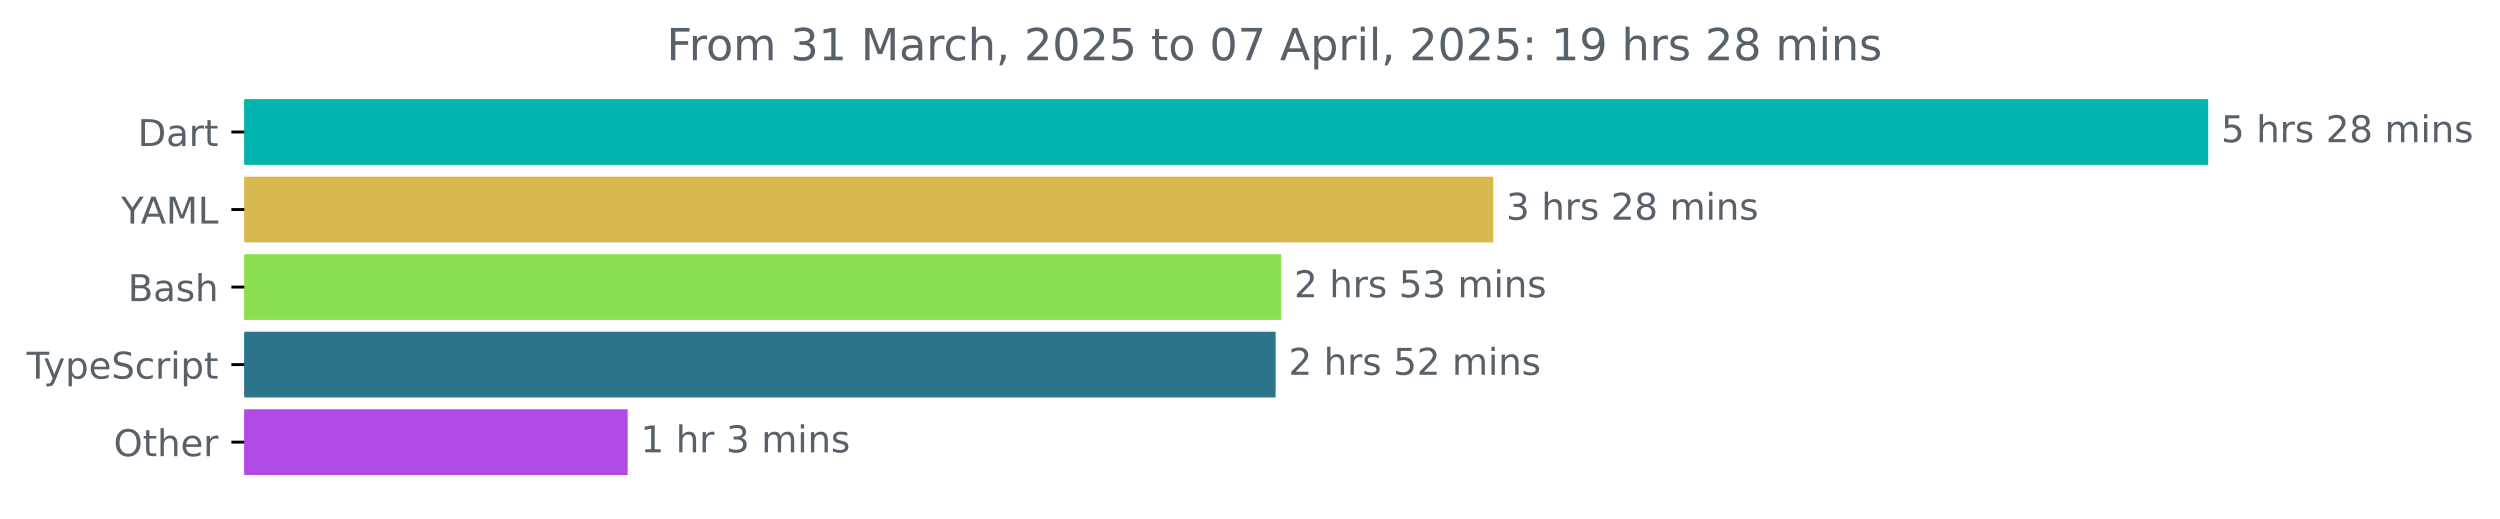
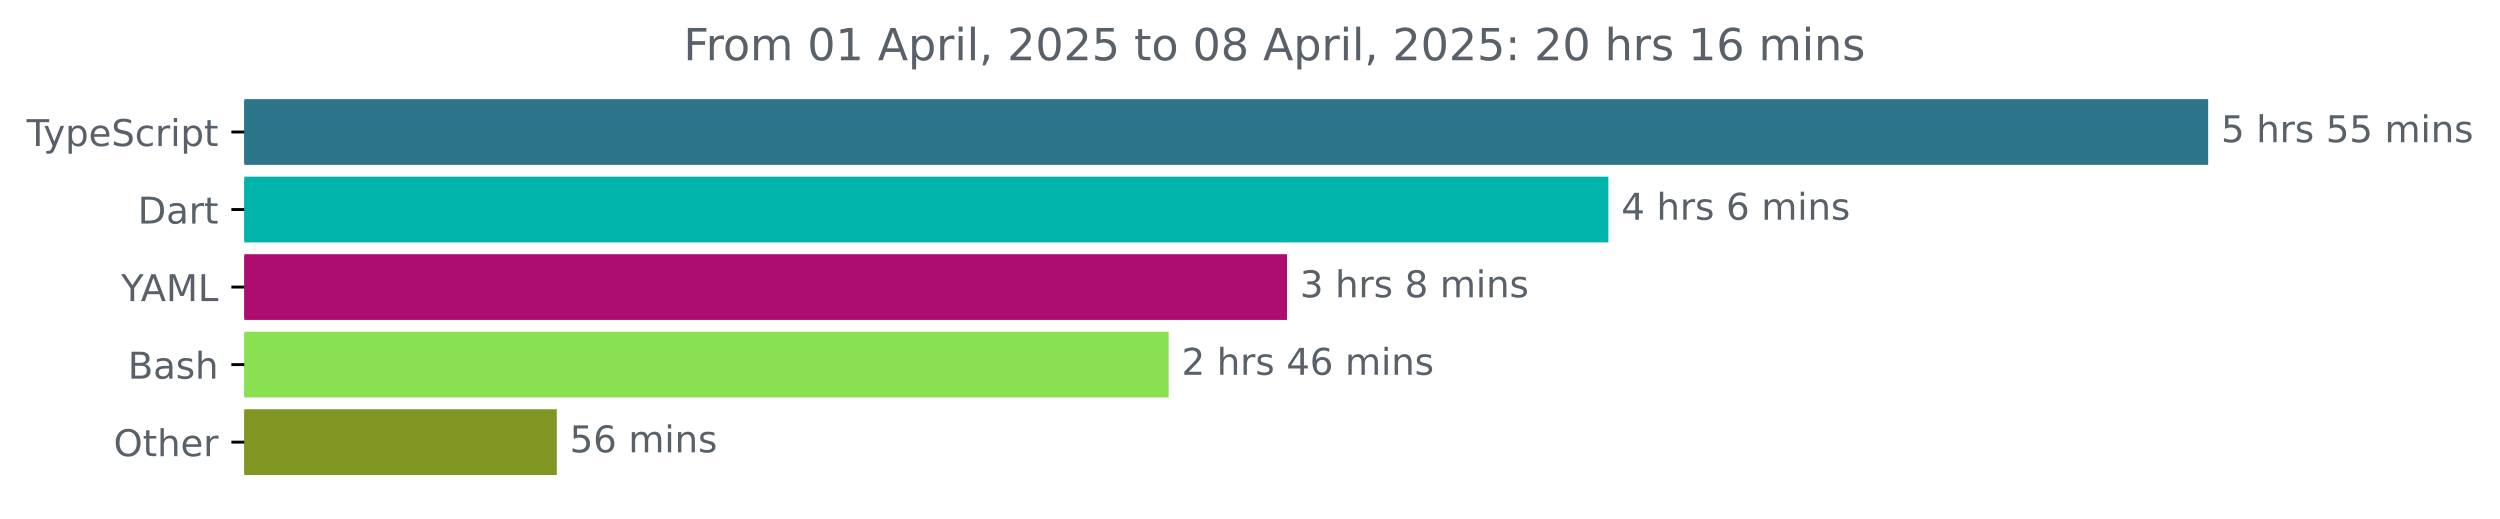
<svg xmlns="http://www.w3.org/2000/svg" xmlns:xlink="http://www.w3.org/1999/xlink" width="677.144pt" height="140.398pt" viewBox="0 0 677.144 140.398" version="1.1">
  <defs>
    <style type="text/css">*{stroke-linejoin: round; stroke-linecap: butt}</style>
  </defs>
  <g id="figure_1">
    <g id="patch_1">
      <path d="M -0 140.398  L 677.144 140.398  L 677.144 0  L -0 0  L -0 140.398  z " style="fill: none" />
    </g>
    <g id="axes_1">
      <g id="patch_2">
-         <path d="M 66.17 27.358  L 597.599 27.358  L 597.599 44.158  L 66.17 44.158  z " clip-path="url(#p61d9cced37)" style="fill: #00b4ab; stroke: #00b4ab; stroke-linejoin: miter" />
+         <path d="M 66.17 27.358  L 597.599 27.358  L 597.599 44.158  L 66.17 44.158  z " clip-path="url(#p3dbaa65c99)" style="fill: #2b7489; stroke: #2b7489; stroke-linejoin: miter" />
      </g>
      <g id="patch_3">
-         <path d="M 66.17 48.358  L 403.957 48.358  L 403.957 65.158  L 66.17 65.158  z " clip-path="url(#p61d9cced37)" style="fill: #d8b94f; stroke: #d8b94f; stroke-linejoin: miter" />
+         <path d="M 66.17 48.358  L 435.147 48.358  L 435.147 65.158  L 66.17 65.158  z " clip-path="url(#p3dbaa65c99)" style="fill: #00b4ab; stroke: #00b4ab; stroke-linejoin: miter" />
      </g>
      <g id="patch_4">
-         <path d="M 66.17 69.358  L 346.526 69.358  L 346.526 86.158  L 66.17 86.158  z " clip-path="url(#p61d9cced37)" style="fill: #89e051; stroke: #89e051; stroke-linejoin: miter" />
+         <path d="M 66.17 69.358  L 348.093 69.358  L 348.093 86.158  L 66.17 86.158  z " clip-path="url(#p3dbaa65c99)" style="fill: #ad0d6e; stroke: #ad0d6e; stroke-linejoin: miter" />
      </g>
      <g id="patch_5">
-         <path d="M 66.17 90.358  L 345.014 90.358  L 345.014 107.158  L 66.17 107.158  z " clip-path="url(#p61d9cced37)" style="fill: #2b7489; stroke: #2b7489; stroke-linejoin: miter" />
+         <path d="M 66.17 90.358  L 316.04 90.358  L 316.04 107.158  L 66.17 107.158  z " clip-path="url(#p3dbaa65c99)" style="fill: #89e051; stroke: #89e051; stroke-linejoin: miter" />
      </g>
      <g id="patch_6">
-         <path d="M 66.17 111.358  L 169.509 111.358  L 169.509 128.158  L 66.17 128.158  z " clip-path="url(#p61d9cced37)" style="fill: #b24ae6; stroke: #b24ae6; stroke-linejoin: miter" />
+         <path d="M 66.17 111.358  L 150.31 111.358  L 150.31 128.158  L 66.17 128.158  z " clip-path="url(#p3dbaa65c99)" style="fill: #7f9623; stroke: #7f9623; stroke-linejoin: miter" />
      </g>
      <g id="matplotlib.axis_1" />
      <g id="matplotlib.axis_2">
        <g id="ytick_1">
          <g id="line2d_1">
            <defs>
-               <path id="m7cb1b6fe44" d="M 0 0  L -3.5 0  " style="stroke: #000000; stroke-width: 0.8" />
+               <path id="ma6ef245ecc" d="M 0 0  L -3.5 0  " style="stroke: #000000; stroke-width: 0.8" />
            </defs>
            <g>
-               <use xlink:href="#m7cb1b6fe44" x="66.17" y="35.758" style="stroke: #000000; stroke-width: 0.8" />
+               <use xlink:href="#ma6ef245ecc" x="66.17" y="35.758" style="stroke: #000000; stroke-width: 0.8" />
            </g>
          </g>
          <g id="text_1">
-             <g style="fill: #586069" transform="translate(37.31094 39.55734) scale(0.1 -0.1)">
-               <defs>
-                 <path id="DejaVuSans-44" d="M 1259 4147  L 1259 519  L 2022 519  Q 2988 519 3436 956  Q 3884 1394 3884 2338  Q 3884 3275 3436 3711  Q 2988 4147 2022 4147  L 1259 4147  z M 628 4666  L 1925 4666  Q 3281 4666 3915 4102  Q 4550 3538 4550 2338  Q 4550 1131 3912 565  Q 3275 0 1925 0  L 628 0  L 628 4666  z " transform="scale(0.015625)" />
-                 <path id="DejaVuSans-61" d="M 2194 1759  Q 1497 1759 1228 1600  Q 959 1441 959 1056  Q 959 750 1161 570  Q 1363 391 1709 391  Q 2188 391 2477 730  Q 2766 1069 2766 1631  L 2766 1759  L 2194 1759  z M 3341 1997  L 3341 0  L 2766 0  L 2766 531  Q 2569 213 2275 61  Q 1981 -91 1556 -91  Q 1019 -91 701 211  Q 384 513 384 1019  Q 384 1609 779 1909  Q 1175 2209 1959 2209  L 2766 2209  L 2766 2266  Q 2766 2663 2505 2880  Q 2244 3097 1772 3097  Q 1472 3097 1187 3025  Q 903 2953 641 2809  L 641 3341  Q 956 3463 1253 3523  Q 1550 3584 1831 3584  Q 2591 3584 2966 3190  Q 3341 2797 3341 1997  z " transform="scale(0.015625)" />
-                 <path id="DejaVuSans-72" d="M 2631 2963  Q 2534 3019 2420 3045  Q 2306 3072 2169 3072  Q 1681 3072 1420 2755  Q 1159 2438 1159 1844  L 1159 0  L 581 0  L 581 3500  L 1159 3500  L 1159 2956  Q 1341 3275 1631 3429  Q 1922 3584 2338 3584  Q 2397 3584 2469 3576  Q 2541 3569 2628 3553  L 2631 2963  z " transform="scale(0.015625)" />
-                 <path id="DejaVuSans-74" d="M 1172 4494  L 1172 3500  L 2356 3500  L 2356 3053  L 1172 3053  L 1172 1153  Q 1172 725 1289 603  Q 1406 481 1766 481  L 2356 481  L 2356 0  L 1766 0  Q 1100 0 847 248  Q 594 497 594 1153  L 594 3053  L 172 3053  L 172 3500  L 594 3500  L 594 4494  L 1172 4494  z " transform="scale(0.015625)" />
-               </defs>
-               <use xlink:href="#DejaVuSans-44" />
-               <use xlink:href="#DejaVuSans-61" x="77.002" />
-               <use xlink:href="#DejaVuSans-72" x="138.281" />
-               <use xlink:href="#DejaVuSans-74" x="179.395" />
-             </g>
-           </g>
-         </g>
-         <g id="ytick_2">
-           <g id="line2d_2">
-             <g>
-               <use xlink:href="#m7cb1b6fe44" x="66.17" y="56.758" style="stroke: #000000; stroke-width: 0.8" />
-             </g>
-           </g>
-           <g id="text_2">
-             <g style="fill: #586069" transform="translate(32.79688 60.55734) scale(0.1 -0.1)">
-               <defs>
-                 <path id="DejaVuSans-59" d="M -13 4666  L 666 4666  L 1959 2747  L 3244 4666  L 3922 4666  L 2272 2222  L 2272 0  L 1638 0  L 1638 2222  L -13 4666  z " transform="scale(0.015625)" />
-                 <path id="DejaVuSans-41" d="M 2188 4044  L 1331 1722  L 3047 1722  L 2188 4044  z M 1831 4666  L 2547 4666  L 4325 0  L 3669 0  L 3244 1197  L 1141 1197  L 716 0  L 50 0  L 1831 4666  z " transform="scale(0.015625)" />
-                 <path id="DejaVuSans-4d" d="M 628 4666  L 1569 4666  L 2759 1491  L 3956 4666  L 4897 4666  L 4897 0  L 4281 0  L 4281 4097  L 3078 897  L 2444 897  L 1241 4097  L 1241 0  L 628 0  L 628 4666  z " transform="scale(0.015625)" />
-                 <path id="DejaVuSans-4c" d="M 628 4666  L 1259 4666  L 1259 531  L 3531 531  L 3531 0  L 628 0  L 628 4666  z " transform="scale(0.015625)" />
-               </defs>
-               <use xlink:href="#DejaVuSans-59" />
-               <use xlink:href="#DejaVuSans-41" x="53.334" />
-               <use xlink:href="#DejaVuSans-4d" x="121.742" />
-               <use xlink:href="#DejaVuSans-4c" x="208.021" />
-             </g>
-           </g>
-         </g>
-         <g id="ytick_3">
-           <g id="line2d_3">
-             <g>
-               <use xlink:href="#m7cb1b6fe44" x="66.17" y="77.758" style="stroke: #000000; stroke-width: 0.8" />
-             </g>
-           </g>
-           <g id="text_3">
-             <g style="fill: #586069" transform="translate(34.63437 81.55734) scale(0.1 -0.1)">
-               <defs>
-                 <path id="DejaVuSans-42" d="M 1259 2228  L 1259 519  L 2272 519  Q 2781 519 3026 730  Q 3272 941 3272 1375  Q 3272 1813 3026 2020  Q 2781 2228 2272 2228  L 1259 2228  z M 1259 4147  L 1259 2741  L 2194 2741  Q 2656 2741 2882 2914  Q 3109 3088 3109 3444  Q 3109 3797 2882 3972  Q 2656 4147 2194 4147  L 1259 4147  z M 628 4666  L 2241 4666  Q 2963 4666 3353 4366  Q 3744 4066 3744 3513  Q 3744 3084 3544 2831  Q 3344 2578 2956 2516  Q 3422 2416 3680 2098  Q 3938 1781 3938 1306  Q 3938 681 3513 340  Q 3088 0 2303 0  L 628 0  L 628 4666  z " transform="scale(0.015625)" />
-                 <path id="DejaVuSans-73" d="M 2834 3397  L 2834 2853  Q 2591 2978 2328 3040  Q 2066 3103 1784 3103  Q 1356 3103 1142 2972  Q 928 2841 928 2578  Q 928 2378 1081 2264  Q 1234 2150 1697 2047  L 1894 2003  Q 2506 1872 2764 1633  Q 3022 1394 3022 966  Q 3022 478 2636 193  Q 2250 -91 1575 -91  Q 1294 -91 989 -36  Q 684 19 347 128  L 347 722  Q 666 556 975 473  Q 1284 391 1588 391  Q 1994 391 2212 530  Q 2431 669 2431 922  Q 2431 1156 2273 1281  Q 2116 1406 1581 1522  L 1381 1569  Q 847 1681 609 1914  Q 372 2147 372 2553  Q 372 3047 722 3315  Q 1072 3584 1716 3584  Q 2034 3584 2315 3537  Q 2597 3491 2834 3397  z " transform="scale(0.015625)" />
-                 <path id="DejaVuSans-68" d="M 3513 2113  L 3513 0  L 2938 0  L 2938 2094  Q 2938 2591 2744 2837  Q 2550 3084 2163 3084  Q 1697 3084 1428 2787  Q 1159 2491 1159 1978  L 1159 0  L 581 0  L 581 4863  L 1159 4863  L 1159 2956  Q 1366 3272 1645 3428  Q 1925 3584 2291 3584  Q 2894 3584 3203 3211  Q 3513 2838 3513 2113  z " transform="scale(0.015625)" />
-               </defs>
-               <use xlink:href="#DejaVuSans-42" />
-               <use xlink:href="#DejaVuSans-61" x="68.604" />
-               <use xlink:href="#DejaVuSans-73" x="129.883" />
-               <use xlink:href="#DejaVuSans-68" x="181.982" />
-             </g>
-           </g>
-         </g>
-         <g id="ytick_4">
-           <g id="line2d_4">
-             <g>
-               <use xlink:href="#m7cb1b6fe44" x="66.17" y="98.758" style="stroke: #000000; stroke-width: 0.8" />
-             </g>
-           </g>
-           <g id="text_4">
-             <g style="fill: #586069" transform="translate(7.2 102.5573) scale(0.1 -0.1)">
+             <g style="fill: #586069" transform="translate(7.2 39.55734) scale(0.1 -0.1)">
              <defs>
                <path id="DejaVuSans-54" d="M -19 4666  L 3928 4666  L 3928 4134  L 2272 4134  L 2272 0  L 1638 0  L 1638 4134  L -19 4134  L -19 4666  z " transform="scale(0.015625)" />
                <path id="DejaVuSans-79" d="M 2059 -325  Q 1816 -950 1584 -1140  Q 1353 -1331 966 -1331  L 506 -1331  L 506 -850  L 844 -850  Q 1081 -850 1212 -737  Q 1344 -625 1503 -206  L 1606 56  L 191 3500  L 800 3500  L 1894 763  L 2988 3500  L 3597 3500  L 2059 -325  z " transform="scale(0.015625)" />
                <path id="DejaVuSans-70" d="M 1159 525  L 1159 -1331  L 581 -1331  L 581 3500  L 1159 3500  L 1159 2969  Q 1341 3281 1617 3432  Q 1894 3584 2278 3584  Q 2916 3584 3314 3078  Q 3713 2572 3713 1747  Q 3713 922 3314 415  Q 2916 -91 2278 -91  Q 1894 -91 1617 61  Q 1341 213 1159 525  z M 3116 1747  Q 3116 2381 2855 2742  Q 2594 3103 2138 3103  Q 1681 3103 1420 2742  Q 1159 2381 1159 1747  Q 1159 1113 1420 752  Q 1681 391 2138 391  Q 2594 391 2855 752  Q 3116 1113 3116 1747  z " transform="scale(0.015625)" />
                <path id="DejaVuSans-65" d="M 3597 1894  L 3597 1613  L 953 1613  Q 991 1019 1311 708  Q 1631 397 2203 397  Q 2534 397 2845 478  Q 3156 559 3463 722  L 3463 178  Q 3153 47 2828 -22  Q 2503 -91 2169 -91  Q 1331 -91 842 396  Q 353 884 353 1716  Q 353 2575 817 3079  Q 1281 3584 2069 3584  Q 2775 3584 3186 3129  Q 3597 2675 3597 1894  z M 3022 2063  Q 3016 2534 2758 2815  Q 2500 3097 2075 3097  Q 1594 3097 1305 2825  Q 1016 2553 972 2059  L 3022 2063  z " transform="scale(0.015625)" />
                <path id="DejaVuSans-53" d="M 3425 4513  L 3425 3897  Q 3066 4069 2747 4153  Q 2428 4238 2131 4238  Q 1616 4238 1336 4038  Q 1056 3838 1056 3469  Q 1056 3159 1242 3001  Q 1428 2844 1947 2747  L 2328 2669  Q 3034 2534 3370 2195  Q 3706 1856 3706 1288  Q 3706 609 3251 259  Q 2797 -91 1919 -91  Q 1588 -91 1214 -16  Q 841 59 441 206  L 441 856  Q 825 641 1194 531  Q 1563 422 1919 422  Q 2459 422 2753 634  Q 3047 847 3047 1241  Q 3047 1584 2836 1778  Q 2625 1972 2144 2069  L 1759 2144  Q 1053 2284 737 2584  Q 422 2884 422 3419  Q 422 4038 858 4394  Q 1294 4750 2059 4750  Q 2388 4750 2728 4690  Q 3069 4631 3425 4513  z " transform="scale(0.015625)" />
                <path id="DejaVuSans-63" d="M 3122 3366  L 3122 2828  Q 2878 2963 2633 3030  Q 2388 3097 2138 3097  Q 1578 3097 1268 2742  Q 959 2388 959 1747  Q 959 1106 1268 751  Q 1578 397 2138 397  Q 2388 397 2633 464  Q 2878 531 3122 666  L 3122 134  Q 2881 22 2623 -34  Q 2366 -91 2075 -91  Q 1284 -91 818 406  Q 353 903 353 1747  Q 353 2603 823 3093  Q 1294 3584 2113 3584  Q 2378 3584 2631 3529  Q 2884 3475 3122 3366  z " transform="scale(0.015625)" />
+                 <path id="DejaVuSans-72" d="M 2631 2963  Q 2534 3019 2420 3045  Q 2306 3072 2169 3072  Q 1681 3072 1420 2755  Q 1159 2438 1159 1844  L 1159 0  L 581 0  L 581 3500  L 1159 3500  L 1159 2956  Q 1341 3275 1631 3429  Q 1922 3584 2338 3584  Q 2397 3584 2469 3576  Q 2541 3569 2628 3553  L 2631 2963  z " transform="scale(0.015625)" />
                <path id="DejaVuSans-69" d="M 603 3500  L 1178 3500  L 1178 0  L 603 0  L 603 3500  z M 603 4863  L 1178 4863  L 1178 4134  L 603 4134  L 603 4863  z " transform="scale(0.015625)" />
+                 <path id="DejaVuSans-74" d="M 1172 4494  L 1172 3500  L 2356 3500  L 2356 3053  L 1172 3053  L 1172 1153  Q 1172 725 1289 603  Q 1406 481 1766 481  L 2356 481  L 2356 0  L 1766 0  Q 1100 0 847 248  Q 594 497 594 1153  L 594 3053  L 172 3053  L 172 3500  L 594 3500  L 594 4494  L 1172 4494  z " transform="scale(0.015625)" />
              </defs>
              <use xlink:href="#DejaVuSans-54" />
              <use xlink:href="#DejaVuSans-79" x="45.459" />
              <use xlink:href="#DejaVuSans-70" x="104.639" />
              <use xlink:href="#DejaVuSans-65" x="168.115" />
              <use xlink:href="#DejaVuSans-53" x="229.639" />
              <use xlink:href="#DejaVuSans-63" x="293.115" />
              <use xlink:href="#DejaVuSans-72" x="348.096" />
              <use xlink:href="#DejaVuSans-69" x="389.209" />
              <use xlink:href="#DejaVuSans-70" x="416.992" />
              <use xlink:href="#DejaVuSans-74" x="480.469" />
            </g>
          </g>
        </g>
+         <g id="ytick_2">
+           <g id="line2d_2">
+             <g>
+               <use xlink:href="#ma6ef245ecc" x="66.17" y="56.758" style="stroke: #000000; stroke-width: 0.8" />
+             </g>
+           </g>
+           <g id="text_2">
+             <g style="fill: #586069" transform="translate(37.31094 60.55734) scale(0.1 -0.1)">
+               <defs>
+                 <path id="DejaVuSans-44" d="M 1259 4147  L 1259 519  L 2022 519  Q 2988 519 3436 956  Q 3884 1394 3884 2338  Q 3884 3275 3436 3711  Q 2988 4147 2022 4147  L 1259 4147  z M 628 4666  L 1925 4666  Q 3281 4666 3915 4102  Q 4550 3538 4550 2338  Q 4550 1131 3912 565  Q 3275 0 1925 0  L 628 0  L 628 4666  z " transform="scale(0.015625)" />
+                 <path id="DejaVuSans-61" d="M 2194 1759  Q 1497 1759 1228 1600  Q 959 1441 959 1056  Q 959 750 1161 570  Q 1363 391 1709 391  Q 2188 391 2477 730  Q 2766 1069 2766 1631  L 2766 1759  L 2194 1759  z M 3341 1997  L 3341 0  L 2766 0  L 2766 531  Q 2569 213 2275 61  Q 1981 -91 1556 -91  Q 1019 -91 701 211  Q 384 513 384 1019  Q 384 1609 779 1909  Q 1175 2209 1959 2209  L 2766 2209  L 2766 2266  Q 2766 2663 2505 2880  Q 2244 3097 1772 3097  Q 1472 3097 1187 3025  Q 903 2953 641 2809  L 641 3341  Q 956 3463 1253 3523  Q 1550 3584 1831 3584  Q 2591 3584 2966 3190  Q 3341 2797 3341 1997  z " transform="scale(0.015625)" />
+               </defs>
+               <use xlink:href="#DejaVuSans-44" />
+               <use xlink:href="#DejaVuSans-61" x="77.002" />
+               <use xlink:href="#DejaVuSans-72" x="138.281" />
+               <use xlink:href="#DejaVuSans-74" x="179.395" />
+             </g>
+           </g>
+         </g>
+         <g id="ytick_3">
+           <g id="line2d_3">
+             <g>
+               <use xlink:href="#ma6ef245ecc" x="66.17" y="77.758" style="stroke: #000000; stroke-width: 0.8" />
+             </g>
+           </g>
+           <g id="text_3">
+             <g style="fill: #586069" transform="translate(32.79688 81.55734) scale(0.1 -0.1)">
+               <defs>
+                 <path id="DejaVuSans-59" d="M -13 4666  L 666 4666  L 1959 2747  L 3244 4666  L 3922 4666  L 2272 2222  L 2272 0  L 1638 0  L 1638 2222  L -13 4666  z " transform="scale(0.015625)" />
+                 <path id="DejaVuSans-41" d="M 2188 4044  L 1331 1722  L 3047 1722  L 2188 4044  z M 1831 4666  L 2547 4666  L 4325 0  L 3669 0  L 3244 1197  L 1141 1197  L 716 0  L 50 0  L 1831 4666  z " transform="scale(0.015625)" />
+                 <path id="DejaVuSans-4d" d="M 628 4666  L 1569 4666  L 2759 1491  L 3956 4666  L 4897 4666  L 4897 0  L 4281 0  L 4281 4097  L 3078 897  L 2444 897  L 1241 4097  L 1241 0  L 628 0  L 628 4666  z " transform="scale(0.015625)" />
+                 <path id="DejaVuSans-4c" d="M 628 4666  L 1259 4666  L 1259 531  L 3531 531  L 3531 0  L 628 0  L 628 4666  z " transform="scale(0.015625)" />
+               </defs>
+               <use xlink:href="#DejaVuSans-59" />
+               <use xlink:href="#DejaVuSans-41" x="53.334" />
+               <use xlink:href="#DejaVuSans-4d" x="121.742" />
+               <use xlink:href="#DejaVuSans-4c" x="208.021" />
+             </g>
+           </g>
+         </g>
+         <g id="ytick_4">
+           <g id="line2d_4">
+             <g>
+               <use xlink:href="#ma6ef245ecc" x="66.17" y="98.758" style="stroke: #000000; stroke-width: 0.8" />
+             </g>
+           </g>
+           <g id="text_4">
+             <g style="fill: #586069" transform="translate(34.63437 102.5573) scale(0.1 -0.1)">
+               <defs>
+                 <path id="DejaVuSans-42" d="M 1259 2228  L 1259 519  L 2272 519  Q 2781 519 3026 730  Q 3272 941 3272 1375  Q 3272 1813 3026 2020  Q 2781 2228 2272 2228  L 1259 2228  z M 1259 4147  L 1259 2741  L 2194 2741  Q 2656 2741 2882 2914  Q 3109 3088 3109 3444  Q 3109 3797 2882 3972  Q 2656 4147 2194 4147  L 1259 4147  z M 628 4666  L 2241 4666  Q 2963 4666 3353 4366  Q 3744 4066 3744 3513  Q 3744 3084 3544 2831  Q 3344 2578 2956 2516  Q 3422 2416 3680 2098  Q 3938 1781 3938 1306  Q 3938 681 3513 340  Q 3088 0 2303 0  L 628 0  L 628 4666  z " transform="scale(0.015625)" />
+                 <path id="DejaVuSans-73" d="M 2834 3397  L 2834 2853  Q 2591 2978 2328 3040  Q 2066 3103 1784 3103  Q 1356 3103 1142 2972  Q 928 2841 928 2578  Q 928 2378 1081 2264  Q 1234 2150 1697 2047  L 1894 2003  Q 2506 1872 2764 1633  Q 3022 1394 3022 966  Q 3022 478 2636 193  Q 2250 -91 1575 -91  Q 1294 -91 989 -36  Q 684 19 347 128  L 347 722  Q 666 556 975 473  Q 1284 391 1588 391  Q 1994 391 2212 530  Q 2431 669 2431 922  Q 2431 1156 2273 1281  Q 2116 1406 1581 1522  L 1381 1569  Q 847 1681 609 1914  Q 372 2147 372 2553  Q 372 3047 722 3315  Q 1072 3584 1716 3584  Q 2034 3584 2315 3537  Q 2597 3491 2834 3397  z " transform="scale(0.015625)" />
+                 <path id="DejaVuSans-68" d="M 3513 2113  L 3513 0  L 2938 0  L 2938 2094  Q 2938 2591 2744 2837  Q 2550 3084 2163 3084  Q 1697 3084 1428 2787  Q 1159 2491 1159 1978  L 1159 0  L 581 0  L 581 4863  L 1159 4863  L 1159 2956  Q 1366 3272 1645 3428  Q 1925 3584 2291 3584  Q 2894 3584 3203 3211  Q 3513 2838 3513 2113  z " transform="scale(0.015625)" />
+               </defs>
+               <use xlink:href="#DejaVuSans-42" />
+               <use xlink:href="#DejaVuSans-61" x="68.604" />
+               <use xlink:href="#DejaVuSans-73" x="129.883" />
+               <use xlink:href="#DejaVuSans-68" x="181.982" />
+             </g>
+           </g>
+         </g>
        <g id="ytick_5">
          <g id="line2d_5">
            <g>
-               <use xlink:href="#m7cb1b6fe44" x="66.17" y="119.758" style="stroke: #000000; stroke-width: 0.8" />
+               <use xlink:href="#ma6ef245ecc" x="66.17" y="119.758" style="stroke: #000000; stroke-width: 0.8" />
            </g>
          </g>
          <g id="text_5">
            <g style="fill: #586069" transform="translate(30.77656 123.5573) scale(0.1 -0.1)">
              <defs>
                <path id="DejaVuSans-4f" d="M 2522 4238  Q 1834 4238 1429 3725  Q 1025 3213 1025 2328  Q 1025 1447 1429 934  Q 1834 422 2522 422  Q 3209 422 3611 934  Q 4013 1447 4013 2328  Q 4013 3213 3611 3725  Q 3209 4238 2522 4238  z M 2522 4750  Q 3503 4750 4090 4092  Q 4678 3434 4678 2328  Q 4678 1225 4090 567  Q 3503 -91 2522 -91  Q 1538 -91 948 565  Q 359 1222 359 2328  Q 359 3434 948 4092  Q 1538 4750 2522 4750  z " transform="scale(0.015625)" />
              </defs>
              <use xlink:href="#DejaVuSans-4f" />
              <use xlink:href="#DejaVuSans-74" x="78.711" />
              <use xlink:href="#DejaVuSans-68" x="117.92" />
              <use xlink:href="#DejaVuSans-65" x="181.299" />
              <use xlink:href="#DejaVuSans-72" x="242.822" />
            </g>
          </g>
        </g>
      </g>
      <g id="text_6">
        <g style="fill: #586069" transform="translate(601.5989 38.5175) scale(0.1 -0.1)">
          <defs>
            <path id="DejaVuSans-35" d="M 691 4666  L 3169 4666  L 3169 4134  L 1269 4134  L 1269 2991  Q 1406 3038 1543 3061  Q 1681 3084 1819 3084  Q 2600 3084 3056 2656  Q 3513 2228 3513 1497  Q 3513 744 3044 326  Q 2575 -91 1722 -91  Q 1428 -91 1123 -41  Q 819 9 494 109  L 494 744  Q 775 591 1075 516  Q 1375 441 1709 441  Q 2250 441 2565 725  Q 2881 1009 2881 1497  Q 2881 1984 2565 2268  Q 2250 2553 1709 2553  Q 1456 2553 1204 2497  Q 953 2441 691 2322  L 691 4666  z " transform="scale(0.015625)" />
            <path id="DejaVuSans-20" transform="scale(0.015625)" />
-             <path id="DejaVuSans-32" d="M 1228 531  L 3431 531  L 3431 0  L 469 0  L 469 531  Q 828 903 1448 1529  Q 2069 2156 2228 2338  Q 2531 2678 2651 2914  Q 2772 3150 2772 3378  Q 2772 3750 2511 3984  Q 2250 4219 1831 4219  Q 1534 4219 1204 4116  Q 875 4013 500 3803  L 500 4441  Q 881 4594 1212 4672  Q 1544 4750 1819 4750  Q 2544 4750 2975 4387  Q 3406 4025 3406 3419  Q 3406 3131 3298 2873  Q 3191 2616 2906 2266  Q 2828 2175 2409 1742  Q 1991 1309 1228 531  z " transform="scale(0.015625)" />
-             <path id="DejaVuSans-38" d="M 2034 2216  Q 1584 2216 1326 1975  Q 1069 1734 1069 1313  Q 1069 891 1326 650  Q 1584 409 2034 409  Q 2484 409 2743 651  Q 3003 894 3003 1313  Q 3003 1734 2745 1975  Q 2488 2216 2034 2216  z M 1403 2484  Q 997 2584 770 2862  Q 544 3141 544 3541  Q 544 4100 942 4425  Q 1341 4750 2034 4750  Q 2731 4750 3128 4425  Q 3525 4100 3525 3541  Q 3525 3141 3298 2862  Q 3072 2584 2669 2484  Q 3125 2378 3379 2068  Q 3634 1759 3634 1313  Q 3634 634 3220 271  Q 2806 -91 2034 -91  Q 1263 -91 848 271  Q 434 634 434 1313  Q 434 1759 690 2068  Q 947 2378 1403 2484  z M 1172 3481  Q 1172 3119 1398 2916  Q 1625 2713 2034 2713  Q 2441 2713 2670 2916  Q 2900 3119 2900 3481  Q 2900 3844 2670 4047  Q 2441 4250 2034 4250  Q 1625 4250 1398 4047  Q 1172 3844 1172 3481  z " transform="scale(0.015625)" />
            <path id="DejaVuSans-6d" d="M 3328 2828  Q 3544 3216 3844 3400  Q 4144 3584 4550 3584  Q 5097 3584 5394 3201  Q 5691 2819 5691 2113  L 5691 0  L 5113 0  L 5113 2094  Q 5113 2597 4934 2840  Q 4756 3084 4391 3084  Q 3944 3084 3684 2787  Q 3425 2491 3425 1978  L 3425 0  L 2847 0  L 2847 2094  Q 2847 2600 2669 2842  Q 2491 3084 2119 3084  Q 1678 3084 1418 2786  Q 1159 2488 1159 1978  L 1159 0  L 581 0  L 581 3500  L 1159 3500  L 1159 2956  Q 1356 3278 1631 3431  Q 1906 3584 2284 3584  Q 2666 3584 2933 3390  Q 3200 3197 3328 2828  z " transform="scale(0.015625)" />
            <path id="DejaVuSans-6e" d="M 3513 2113  L 3513 0  L 2938 0  L 2938 2094  Q 2938 2591 2744 2837  Q 2550 3084 2163 3084  Q 1697 3084 1428 2787  Q 1159 2491 1159 1978  L 1159 0  L 581 0  L 581 3500  L 1159 3500  L 1159 2956  Q 1366 3272 1645 3428  Q 1925 3584 2291 3584  Q 2894 3584 3203 3211  Q 3513 2838 3513 2113  z " transform="scale(0.015625)" />
          </defs>
          <use xlink:href="#DejaVuSans-35" />
          <use xlink:href="#DejaVuSans-20" x="63.623" />
          <use xlink:href="#DejaVuSans-68" x="95.41" />
          <use xlink:href="#DejaVuSans-72" x="158.789" />
          <use xlink:href="#DejaVuSans-73" x="199.902" />
          <use xlink:href="#DejaVuSans-20" x="252.002" />
-           <use xlink:href="#DejaVuSans-32" x="283.789" />
-           <use xlink:href="#DejaVuSans-38" x="347.412" />
+           <use xlink:href="#DejaVuSans-35" x="283.789" />
+           <use xlink:href="#DejaVuSans-35" x="347.412" />
          <use xlink:href="#DejaVuSans-20" x="411.035" />
          <use xlink:href="#DejaVuSans-6d" x="442.822" />
          <use xlink:href="#DejaVuSans-69" x="540.234" />
          <use xlink:href="#DejaVuSans-6e" x="568.018" />
          <use xlink:href="#DejaVuSans-73" x="631.396" />
        </g>
      </g>
      <g id="text_7">
-         <g style="fill: #586069" transform="translate(407.9571 59.5175) scale(0.1 -0.1)">
+         <g style="fill: #586069" transform="translate(439.1471 59.5175) scale(0.1 -0.1)">
+           <defs>
+             <path id="DejaVuSans-34" d="M 2419 4116  L 825 1625  L 2419 1625  L 2419 4116  z M 2253 4666  L 3047 4666  L 3047 1625  L 3713 1625  L 3713 1100  L 3047 1100  L 3047 0  L 2419 0  L 2419 1100  L 313 1100  L 313 1709  L 2253 4666  z " transform="scale(0.015625)" />
+             <path id="DejaVuSans-36" d="M 2113 2584  Q 1688 2584 1439 2293  Q 1191 2003 1191 1497  Q 1191 994 1439 701  Q 1688 409 2113 409  Q 2538 409 2786 701  Q 3034 994 3034 1497  Q 3034 2003 2786 2293  Q 2538 2584 2113 2584  z M 3366 4563  L 3366 3988  Q 3128 4100 2886 4159  Q 2644 4219 2406 4219  Q 1781 4219 1451 3797  Q 1122 3375 1075 2522  Q 1259 2794 1537 2939  Q 1816 3084 2150 3084  Q 2853 3084 3261 2657  Q 3669 2231 3669 1497  Q 3669 778 3244 343  Q 2819 -91 2113 -91  Q 1303 -91 875 529  Q 447 1150 447 2328  Q 447 3434 972 4092  Q 1497 4750 2381 4750  Q 2619 4750 2861 4703  Q 3103 4656 3366 4563  z " transform="scale(0.015625)" />
+           </defs>
+           <use xlink:href="#DejaVuSans-34" />
+           <use xlink:href="#DejaVuSans-20" x="63.623" />
+           <use xlink:href="#DejaVuSans-68" x="95.41" />
+           <use xlink:href="#DejaVuSans-72" x="158.789" />
+           <use xlink:href="#DejaVuSans-73" x="199.902" />
+           <use xlink:href="#DejaVuSans-20" x="252.002" />
+           <use xlink:href="#DejaVuSans-36" x="283.789" />
+           <use xlink:href="#DejaVuSans-20" x="347.412" />
+           <use xlink:href="#DejaVuSans-6d" x="379.199" />
+           <use xlink:href="#DejaVuSans-69" x="476.611" />
+           <use xlink:href="#DejaVuSans-6e" x="504.395" />
+           <use xlink:href="#DejaVuSans-73" x="567.773" />
+         </g>
+       </g>
+       <g id="text_8">
+         <g style="fill: #586069" transform="translate(352.0934 80.5175) scale(0.1 -0.1)">
          <defs>
            <path id="DejaVuSans-33" d="M 2597 2516  Q 3050 2419 3304 2112  Q 3559 1806 3559 1356  Q 3559 666 3084 287  Q 2609 -91 1734 -91  Q 1441 -91 1130 -33  Q 819 25 488 141  L 488 750  Q 750 597 1062 519  Q 1375 441 1716 441  Q 2309 441 2620 675  Q 2931 909 2931 1356  Q 2931 1769 2642 2001  Q 2353 2234 1838 2234  L 1294 2234  L 1294 2753  L 1863 2753  Q 2328 2753 2575 2939  Q 2822 3125 2822 3475  Q 2822 3834 2567 4026  Q 2313 4219 1838 4219  Q 1578 4219 1281 4162  Q 984 4106 628 3988  L 628 4550  Q 988 4650 1302 4700  Q 1616 4750 1894 4750  Q 2613 4750 3031 4423  Q 3450 4097 3450 3541  Q 3450 3153 3228 2886  Q 3006 2619 2597 2516  z " transform="scale(0.015625)" />
+             <path id="DejaVuSans-38" d="M 2034 2216  Q 1584 2216 1326 1975  Q 1069 1734 1069 1313  Q 1069 891 1326 650  Q 1584 409 2034 409  Q 2484 409 2743 651  Q 3003 894 3003 1313  Q 3003 1734 2745 1975  Q 2488 2216 2034 2216  z M 1403 2484  Q 997 2584 770 2862  Q 544 3141 544 3541  Q 544 4100 942 4425  Q 1341 4750 2034 4750  Q 2731 4750 3128 4425  Q 3525 4100 3525 3541  Q 3525 3141 3298 2862  Q 3072 2584 2669 2484  Q 3125 2378 3379 2068  Q 3634 1759 3634 1313  Q 3634 634 3220 271  Q 2806 -91 2034 -91  Q 1263 -91 848 271  Q 434 634 434 1313  Q 434 1759 690 2068  Q 947 2378 1403 2484  z M 1172 3481  Q 1172 3119 1398 2916  Q 1625 2713 2034 2713  Q 2441 2713 2670 2916  Q 2900 3119 2900 3481  Q 2900 3844 2670 4047  Q 2441 4250 2034 4250  Q 1625 4250 1398 4047  Q 1172 3844 1172 3481  z " transform="scale(0.015625)" />
          </defs>
          <use xlink:href="#DejaVuSans-33" />
          <use xlink:href="#DejaVuSans-20" x="63.623" />
          <use xlink:href="#DejaVuSans-68" x="95.41" />
          <use xlink:href="#DejaVuSans-72" x="158.789" />
          <use xlink:href="#DejaVuSans-73" x="199.902" />
          <use xlink:href="#DejaVuSans-20" x="252.002" />
-           <use xlink:href="#DejaVuSans-32" x="283.789" />
-           <use xlink:href="#DejaVuSans-38" x="347.412" />
-           <use xlink:href="#DejaVuSans-20" x="411.035" />
-           <use xlink:href="#DejaVuSans-6d" x="442.822" />
-           <use xlink:href="#DejaVuSans-69" x="540.234" />
-           <use xlink:href="#DejaVuSans-6e" x="568.018" />
-           <use xlink:href="#DejaVuSans-73" x="631.396" />
-         </g>
-       </g>
-       <g id="text_8">
-         <g style="fill: #586069" transform="translate(350.5258 80.5175) scale(0.1 -0.1)">
+           <use xlink:href="#DejaVuSans-38" x="283.789" />
+           <use xlink:href="#DejaVuSans-20" x="347.412" />
+           <use xlink:href="#DejaVuSans-6d" x="379.199" />
+           <use xlink:href="#DejaVuSans-69" x="476.611" />
+           <use xlink:href="#DejaVuSans-6e" x="504.395" />
+           <use xlink:href="#DejaVuSans-73" x="567.773" />
+         </g>
+       </g>
+       <g id="text_9">
+         <g style="fill: #586069" transform="translate(320.0401 101.5175) scale(0.1 -0.1)">
+           <defs>
+             <path id="DejaVuSans-32" d="M 1228 531  L 3431 531  L 3431 0  L 469 0  L 469 531  Q 828 903 1448 1529  Q 2069 2156 2228 2338  Q 2531 2678 2651 2914  Q 2772 3150 2772 3378  Q 2772 3750 2511 3984  Q 2250 4219 1831 4219  Q 1534 4219 1204 4116  Q 875 4013 500 3803  L 500 4441  Q 881 4594 1212 4672  Q 1544 4750 1819 4750  Q 2544 4750 2975 4387  Q 3406 4025 3406 3419  Q 3406 3131 3298 2873  Q 3191 2616 2906 2266  Q 2828 2175 2409 1742  Q 1991 1309 1228 531  z " transform="scale(0.015625)" />
+           </defs>
          <use xlink:href="#DejaVuSans-32" />
          <use xlink:href="#DejaVuSans-20" x="63.623" />
          <use xlink:href="#DejaVuSans-68" x="95.41" />
          <use xlink:href="#DejaVuSans-72" x="158.789" />
          <use xlink:href="#DejaVuSans-73" x="199.902" />
          <use xlink:href="#DejaVuSans-20" x="252.002" />
-           <use xlink:href="#DejaVuSans-35" x="283.789" />
-           <use xlink:href="#DejaVuSans-33" x="347.412" />
+           <use xlink:href="#DejaVuSans-34" x="283.789" />
+           <use xlink:href="#DejaVuSans-36" x="347.412" />
          <use xlink:href="#DejaVuSans-20" x="411.035" />
          <use xlink:href="#DejaVuSans-6d" x="442.822" />
          <use xlink:href="#DejaVuSans-69" x="540.234" />
          <use xlink:href="#DejaVuSans-6e" x="568.018" />
          <use xlink:href="#DejaVuSans-73" x="631.396" />
        </g>
      </g>
-       <g id="text_9">
-         <g style="fill: #586069" transform="translate(349.0145 101.5175) scale(0.1 -0.1)">
-           <use xlink:href="#DejaVuSans-32" />
-           <use xlink:href="#DejaVuSans-20" x="63.623" />
-           <use xlink:href="#DejaVuSans-68" x="95.41" />
-           <use xlink:href="#DejaVuSans-72" x="158.789" />
-           <use xlink:href="#DejaVuSans-73" x="199.902" />
-           <use xlink:href="#DejaVuSans-20" x="252.002" />
-           <use xlink:href="#DejaVuSans-35" x="283.789" />
-           <use xlink:href="#DejaVuSans-32" x="347.412" />
-           <use xlink:href="#DejaVuSans-20" x="411.035" />
-           <use xlink:href="#DejaVuSans-6d" x="442.822" />
-           <use xlink:href="#DejaVuSans-69" x="540.234" />
-           <use xlink:href="#DejaVuSans-6e" x="568.018" />
-           <use xlink:href="#DejaVuSans-73" x="631.396" />
-         </g>
-       </g>
      <g id="text_10">
-         <g style="fill: #586069" transform="translate(173.5089 122.5175) scale(0.1 -0.1)">
-           <defs>
-             <path id="DejaVuSans-31" d="M 794 531  L 1825 531  L 1825 4091  L 703 3866  L 703 4441  L 1819 4666  L 2450 4666  L 2450 531  L 3481 531  L 3481 0  L 794 0  L 794 531  z " transform="scale(0.015625)" />
-           </defs>
-           <use xlink:href="#DejaVuSans-31" />
-           <use xlink:href="#DejaVuSans-20" x="63.623" />
-           <use xlink:href="#DejaVuSans-68" x="95.41" />
-           <use xlink:href="#DejaVuSans-72" x="158.789" />
-           <use xlink:href="#DejaVuSans-20" x="199.902" />
-           <use xlink:href="#DejaVuSans-33" x="231.689" />
-           <use xlink:href="#DejaVuSans-20" x="295.312" />
-           <use xlink:href="#DejaVuSans-6d" x="327.1" />
-           <use xlink:href="#DejaVuSans-69" x="424.512" />
-           <use xlink:href="#DejaVuSans-6e" x="452.295" />
-           <use xlink:href="#DejaVuSans-73" x="515.674" />
+         <g style="fill: #586069" transform="translate(154.3101 122.5175) scale(0.1 -0.1)">
+           <use xlink:href="#DejaVuSans-35" />
+           <use xlink:href="#DejaVuSans-36" x="63.623" />
+           <use xlink:href="#DejaVuSans-20" x="127.246" />
+           <use xlink:href="#DejaVuSans-6d" x="159.033" />
+           <use xlink:href="#DejaVuSans-69" x="256.445" />
+           <use xlink:href="#DejaVuSans-6e" x="284.229" />
+           <use xlink:href="#DejaVuSans-73" x="347.607" />
        </g>
      </g>
      <g id="text_11">
-         <g style="fill: #586069" transform="translate(180.5584 16.31812) scale(0.12 -0.12)">
+         <g style="fill: #586069" transform="translate(185.1316 16.31812) scale(0.12 -0.12)">
          <defs>
            <path id="DejaVuSans-46" d="M 628 4666  L 3309 4666  L 3309 4134  L 1259 4134  L 1259 2759  L 3109 2759  L 3109 2228  L 1259 2228  L 1259 0  L 628 0  L 628 4666  z " transform="scale(0.015625)" />
            <path id="DejaVuSans-6f" d="M 1959 3097  Q 1497 3097 1228 2736  Q 959 2375 959 1747  Q 959 1119 1226 758  Q 1494 397 1959 397  Q 2419 397 2687 759  Q 2956 1122 2956 1747  Q 2956 2369 2687 2733  Q 2419 3097 1959 3097  z M 1959 3584  Q 2709 3584 3137 3096  Q 3566 2609 3566 1747  Q 3566 888 3137 398  Q 2709 -91 1959 -91  Q 1206 -91 779 398  Q 353 888 353 1747  Q 353 2609 779 3096  Q 1206 3584 1959 3584  z " transform="scale(0.015625)" />
+             <path id="DejaVuSans-30" d="M 2034 4250  Q 1547 4250 1301 3770  Q 1056 3291 1056 2328  Q 1056 1369 1301 889  Q 1547 409 2034 409  Q 2525 409 2770 889  Q 3016 1369 3016 2328  Q 3016 3291 2770 3770  Q 2525 4250 2034 4250  z M 2034 4750  Q 2819 4750 3233 4129  Q 3647 3509 3647 2328  Q 3647 1150 3233 529  Q 2819 -91 2034 -91  Q 1250 -91 836 529  Q 422 1150 422 2328  Q 422 3509 836 4129  Q 1250 4750 2034 4750  z " transform="scale(0.015625)" />
+             <path id="DejaVuSans-31" d="M 794 531  L 1825 531  L 1825 4091  L 703 3866  L 703 4441  L 1819 4666  L 2450 4666  L 2450 531  L 3481 531  L 3481 0  L 794 0  L 794 531  z " transform="scale(0.015625)" />
+             <path id="DejaVuSans-6c" d="M 603 4863  L 1178 4863  L 1178 0  L 603 0  L 603 4863  z " transform="scale(0.015625)" />
            <path id="DejaVuSans-2c" d="M 750 794  L 1409 794  L 1409 256  L 897 -744  L 494 -744  L 750 256  L 750 794  z " transform="scale(0.015625)" />
-             <path id="DejaVuSans-30" d="M 2034 4250  Q 1547 4250 1301 3770  Q 1056 3291 1056 2328  Q 1056 1369 1301 889  Q 1547 409 2034 409  Q 2525 409 2770 889  Q 3016 1369 3016 2328  Q 3016 3291 2770 3770  Q 2525 4250 2034 4250  z M 2034 4750  Q 2819 4750 3233 4129  Q 3647 3509 3647 2328  Q 3647 1150 3233 529  Q 2819 -91 2034 -91  Q 1250 -91 836 529  Q 422 1150 422 2328  Q 422 3509 836 4129  Q 1250 4750 2034 4750  z " transform="scale(0.015625)" />
-             <path id="DejaVuSans-37" d="M 525 4666  L 3525 4666  L 3525 4397  L 1831 0  L 1172 0  L 2766 4134  L 525 4134  L 525 4666  z " transform="scale(0.015625)" />
-             <path id="DejaVuSans-6c" d="M 603 4863  L 1178 4863  L 1178 0  L 603 0  L 603 4863  z " transform="scale(0.015625)" />
            <path id="DejaVuSans-3a" d="M 750 794  L 1409 794  L 1409 0  L 750 0  L 750 794  z M 750 3309  L 1409 3309  L 1409 2516  L 750 2516  L 750 3309  z " transform="scale(0.015625)" />
-             <path id="DejaVuSans-39" d="M 703 97  L 703 672  Q 941 559 1184 500  Q 1428 441 1663 441  Q 2288 441 2617 861  Q 2947 1281 2994 2138  Q 2813 1869 2534 1725  Q 2256 1581 1919 1581  Q 1219 1581 811 2004  Q 403 2428 403 3163  Q 403 3881 828 4315  Q 1253 4750 1959 4750  Q 2769 4750 3195 4129  Q 3622 3509 3622 2328  Q 3622 1225 3098 567  Q 2575 -91 1691 -91  Q 1453 -91 1209 -44  Q 966 3 703 97  z M 1959 2075  Q 2384 2075 2632 2365  Q 2881 2656 2881 3163  Q 2881 3666 2632 3958  Q 2384 4250 1959 4250  Q 1534 4250 1286 3958  Q 1038 3666 1038 3163  Q 1038 2656 1286 2365  Q 1534 2075 1959 2075  z " transform="scale(0.015625)" />
          </defs>
          <use xlink:href="#DejaVuSans-46" />
          <use xlink:href="#DejaVuSans-72" x="50.27" />
          <use xlink:href="#DejaVuSans-6f" x="89.133" />
          <use xlink:href="#DejaVuSans-6d" x="150.314" />
          <use xlink:href="#DejaVuSans-20" x="247.727" />
-           <use xlink:href="#DejaVuSans-33" x="279.514" />
+           <use xlink:href="#DejaVuSans-30" x="279.514" />
          <use xlink:href="#DejaVuSans-31" x="343.137" />
          <use xlink:href="#DejaVuSans-20" x="406.76" />
-           <use xlink:href="#DejaVuSans-4d" x="438.547" />
-           <use xlink:href="#DejaVuSans-61" x="524.826" />
-           <use xlink:href="#DejaVuSans-72" x="586.105" />
-           <use xlink:href="#DejaVuSans-63" x="624.969" />
-           <use xlink:href="#DejaVuSans-68" x="679.949" />
-           <use xlink:href="#DejaVuSans-2c" x="743.328" />
-           <use xlink:href="#DejaVuSans-20" x="775.115" />
-           <use xlink:href="#DejaVuSans-32" x="806.902" />
-           <use xlink:href="#DejaVuSans-30" x="870.525" />
-           <use xlink:href="#DejaVuSans-32" x="934.148" />
-           <use xlink:href="#DejaVuSans-35" x="997.771" />
-           <use xlink:href="#DejaVuSans-20" x="1061.395" />
-           <use xlink:href="#DejaVuSans-74" x="1093.182" />
-           <use xlink:href="#DejaVuSans-6f" x="1132.391" />
-           <use xlink:href="#DejaVuSans-20" x="1193.572" />
-           <use xlink:href="#DejaVuSans-30" x="1225.359" />
-           <use xlink:href="#DejaVuSans-37" x="1288.982" />
-           <use xlink:href="#DejaVuSans-20" x="1352.605" />
-           <use xlink:href="#DejaVuSans-41" x="1384.393" />
-           <use xlink:href="#DejaVuSans-70" x="1452.801" />
-           <use xlink:href="#DejaVuSans-72" x="1516.277" />
-           <use xlink:href="#DejaVuSans-69" x="1557.391" />
-           <use xlink:href="#DejaVuSans-6c" x="1585.174" />
-           <use xlink:href="#DejaVuSans-2c" x="1612.957" />
-           <use xlink:href="#DejaVuSans-20" x="1644.744" />
-           <use xlink:href="#DejaVuSans-32" x="1676.531" />
-           <use xlink:href="#DejaVuSans-30" x="1740.154" />
-           <use xlink:href="#DejaVuSans-32" x="1803.777" />
-           <use xlink:href="#DejaVuSans-35" x="1867.4" />
-           <use xlink:href="#DejaVuSans-3a" x="1931.023" />
-           <use xlink:href="#DejaVuSans-20" x="1964.715" />
-           <use xlink:href="#DejaVuSans-31" x="1996.502" />
-           <use xlink:href="#DejaVuSans-39" x="2060.125" />
-           <use xlink:href="#DejaVuSans-20" x="2123.748" />
-           <use xlink:href="#DejaVuSans-68" x="2155.535" />
-           <use xlink:href="#DejaVuSans-72" x="2218.914" />
-           <use xlink:href="#DejaVuSans-73" x="2260.027" />
-           <use xlink:href="#DejaVuSans-20" x="2312.127" />
-           <use xlink:href="#DejaVuSans-32" x="2343.914" />
-           <use xlink:href="#DejaVuSans-38" x="2407.537" />
-           <use xlink:href="#DejaVuSans-20" x="2471.16" />
-           <use xlink:href="#DejaVuSans-6d" x="2502.947" />
-           <use xlink:href="#DejaVuSans-69" x="2600.359" />
-           <use xlink:href="#DejaVuSans-6e" x="2628.143" />
-           <use xlink:href="#DejaVuSans-73" x="2691.521" />
+           <use xlink:href="#DejaVuSans-41" x="438.547" />
+           <use xlink:href="#DejaVuSans-70" x="506.955" />
+           <use xlink:href="#DejaVuSans-72" x="570.432" />
+           <use xlink:href="#DejaVuSans-69" x="611.545" />
+           <use xlink:href="#DejaVuSans-6c" x="639.328" />
+           <use xlink:href="#DejaVuSans-2c" x="667.111" />
+           <use xlink:href="#DejaVuSans-20" x="698.898" />
+           <use xlink:href="#DejaVuSans-32" x="730.686" />
+           <use xlink:href="#DejaVuSans-30" x="794.309" />
+           <use xlink:href="#DejaVuSans-32" x="857.932" />
+           <use xlink:href="#DejaVuSans-35" x="921.555" />
+           <use xlink:href="#DejaVuSans-20" x="985.178" />
+           <use xlink:href="#DejaVuSans-74" x="1016.965" />
+           <use xlink:href="#DejaVuSans-6f" x="1056.174" />
+           <use xlink:href="#DejaVuSans-20" x="1117.355" />
+           <use xlink:href="#DejaVuSans-30" x="1149.143" />
+           <use xlink:href="#DejaVuSans-38" x="1212.766" />
+           <use xlink:href="#DejaVuSans-20" x="1276.389" />
+           <use xlink:href="#DejaVuSans-41" x="1308.176" />
+           <use xlink:href="#DejaVuSans-70" x="1376.584" />
+           <use xlink:href="#DejaVuSans-72" x="1440.061" />
+           <use xlink:href="#DejaVuSans-69" x="1481.174" />
+           <use xlink:href="#DejaVuSans-6c" x="1508.957" />
+           <use xlink:href="#DejaVuSans-2c" x="1536.74" />
+           <use xlink:href="#DejaVuSans-20" x="1568.527" />
+           <use xlink:href="#DejaVuSans-32" x="1600.314" />
+           <use xlink:href="#DejaVuSans-30" x="1663.938" />
+           <use xlink:href="#DejaVuSans-32" x="1727.561" />
+           <use xlink:href="#DejaVuSans-35" x="1791.184" />
+           <use xlink:href="#DejaVuSans-3a" x="1854.807" />
+           <use xlink:href="#DejaVuSans-20" x="1888.498" />
+           <use xlink:href="#DejaVuSans-32" x="1920.285" />
+           <use xlink:href="#DejaVuSans-30" x="1983.908" />
+           <use xlink:href="#DejaVuSans-20" x="2047.531" />
+           <use xlink:href="#DejaVuSans-68" x="2079.318" />
+           <use xlink:href="#DejaVuSans-72" x="2142.697" />
+           <use xlink:href="#DejaVuSans-73" x="2183.811" />
+           <use xlink:href="#DejaVuSans-20" x="2235.91" />
+           <use xlink:href="#DejaVuSans-31" x="2267.697" />
+           <use xlink:href="#DejaVuSans-36" x="2331.32" />
+           <use xlink:href="#DejaVuSans-20" x="2394.943" />
+           <use xlink:href="#DejaVuSans-6d" x="2426.73" />
+           <use xlink:href="#DejaVuSans-69" x="2524.143" />
+           <use xlink:href="#DejaVuSans-6e" x="2551.926" />
+           <use xlink:href="#DejaVuSans-73" x="2615.305" />
        </g>
      </g>
    </g>
  </g>
  <defs>
-     <clipPath id="p61d9cced37">
+     <clipPath id="p3dbaa65c99">
      <rect x="66.17" y="22.318" width="558" height="110.88" />
    </clipPath>
  </defs>
</svg>
